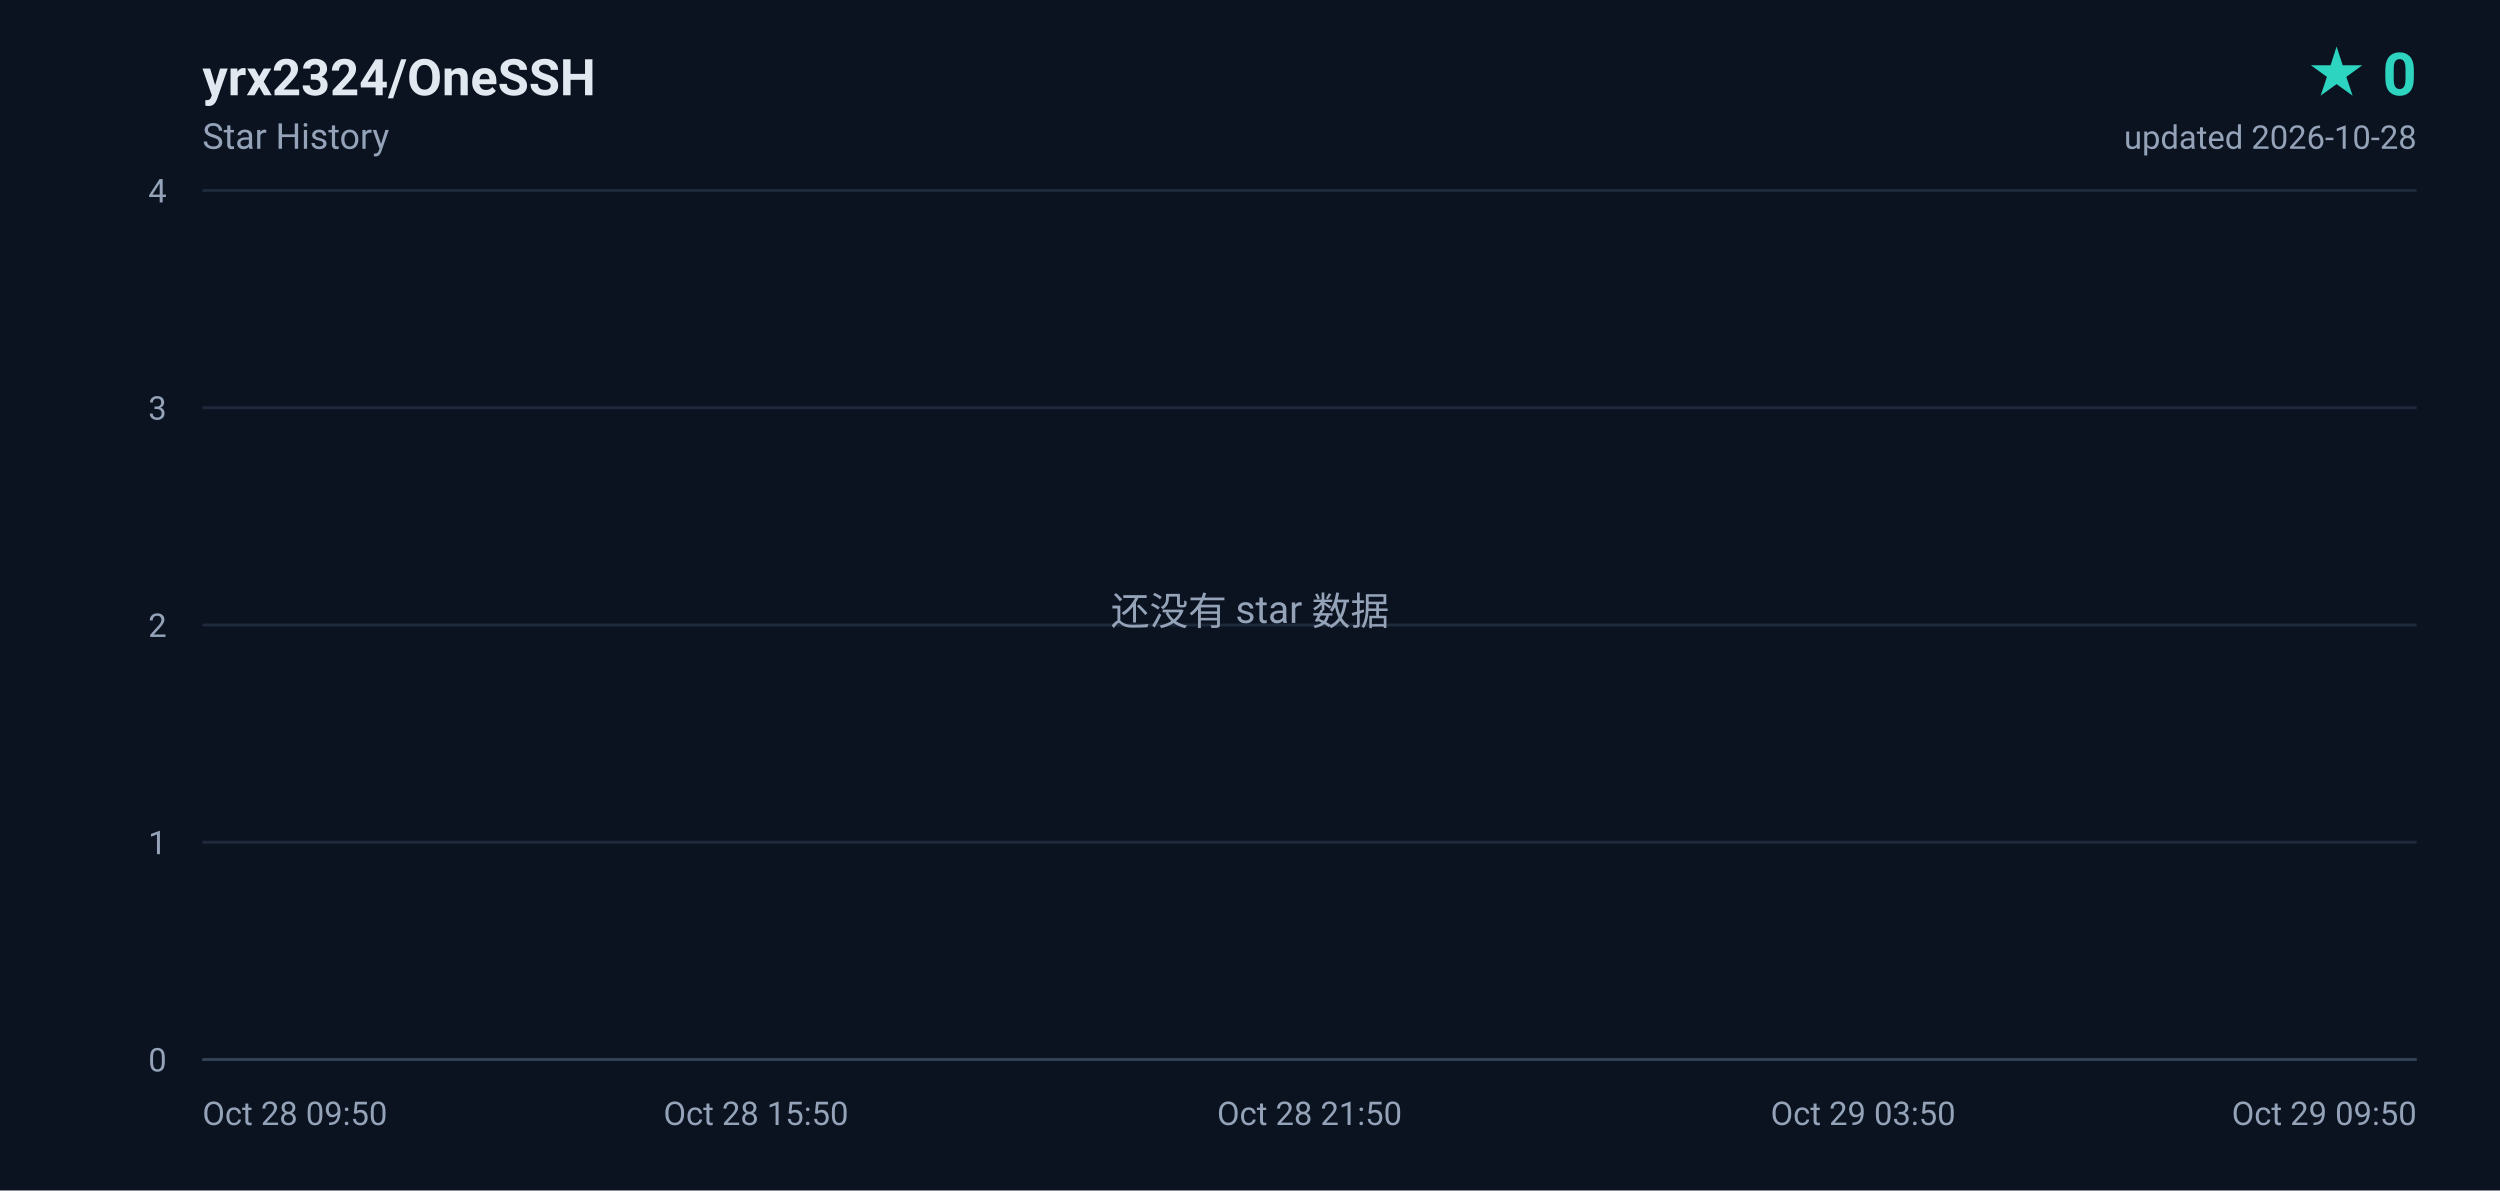
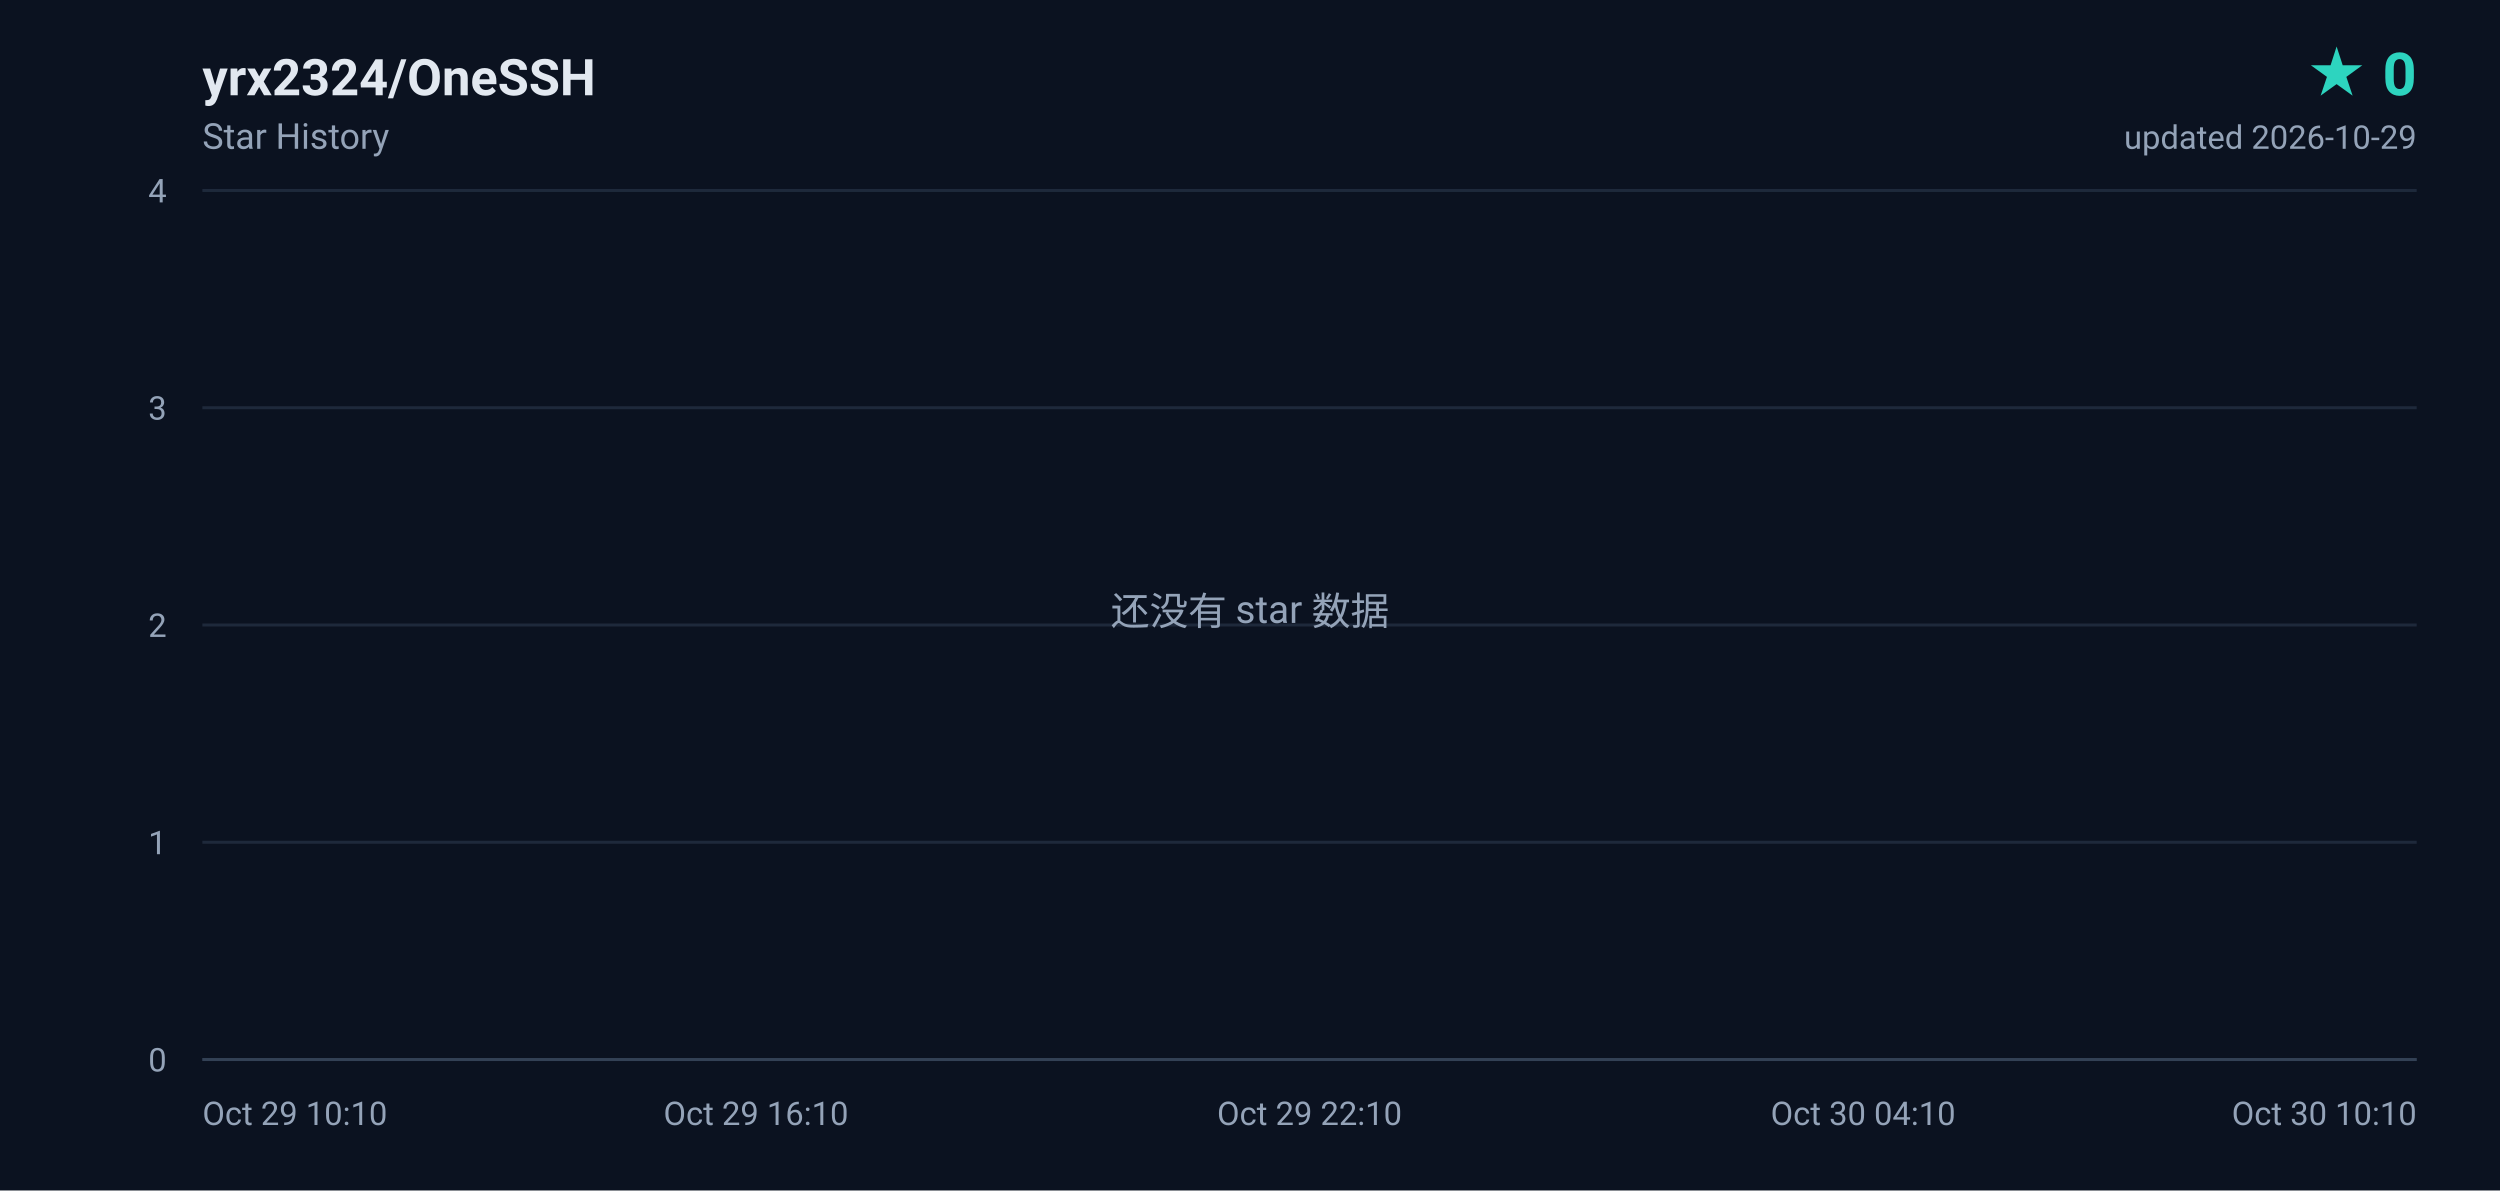
<svg xmlns="http://www.w3.org/2000/svg" width="840" height="400" viewBox="0 0 840 400" role="img" aria-label="yrx2324/OneSSH star history, 0 stars">
  <defs>
    <linearGradient id="area" x1="0" y1="0" x2="0" y2="1">
      <stop offset="0%" stop-color="#2dd4bf" stop-opacity="0.18" />
      <stop offset="100%" stop-color="#2dd4bf" stop-opacity="0" />
    </linearGradient>
  </defs>
  <rect width="840" height="400" fill="#0b1220" />
  <g font-family="ui-sans-serif,-apple-system,BlinkMacSystemFont,'Segoe UI',Roboto,'Helvetica Neue',Arial,sans-serif">
    <text x="68" y="32" fill="#e2e8f0" font-size="17" font-weight="600">yrx2324/OneSSH</text>
    <text x="68" y="50" fill="#94a3b8" font-size="12">Star History</text>
    <text x="812" y="32" fill="#2dd4bf" font-size="20" font-weight="700" text-anchor="end">★ 0</text>
-     <text x="812" y="50" fill="#94a3b8" font-size="11" text-anchor="end">updated 2026-10-28</text>
+     <text x="812" y="50" fill="#94a3b8" font-size="11" text-anchor="end">updated 2026-10-29</text>
    <line x1="68" y1="356.0" x2="812" y2="356.0" stroke="#1e293b" stroke-width="1" />
    <text x="56" y="360.0" fill="#94a3b8" font-size="11" text-anchor="end">0</text>
    <line x1="68" y1="283.0" x2="812" y2="283.0" stroke="#1e293b" stroke-width="1" />
    <text x="56" y="287.0" fill="#94a3b8" font-size="11" text-anchor="end">1</text>
    <line x1="68" y1="210.0" x2="812" y2="210.0" stroke="#1e293b" stroke-width="1" />
    <text x="56" y="214.0" fill="#94a3b8" font-size="11" text-anchor="end">2</text>
    <line x1="68" y1="137.0" x2="812" y2="137.0" stroke="#1e293b" stroke-width="1" />
    <text x="56" y="141.0" fill="#94a3b8" font-size="11" text-anchor="end">3</text>
    <line x1="68" y1="64.0" x2="812" y2="64.0" stroke="#1e293b" stroke-width="1" />
    <text x="56" y="68.0" fill="#94a3b8" font-size="11" text-anchor="end">4</text>
-     <text x="68.0" y="378.0" fill="#94a3b8" font-size="11" text-anchor="start">Oct 28 09:50</text>
-     <text x="254.0" y="378.0" fill="#94a3b8" font-size="11" text-anchor="middle">Oct 28 15:50</text>
-     <text x="440.0" y="378.0" fill="#94a3b8" font-size="11" text-anchor="middle">Oct 28 21:50</text>
-     <text x="626.0" y="378.0" fill="#94a3b8" font-size="11" text-anchor="middle">Oct 29 03:50</text>
-     <text x="812.0" y="378.0" fill="#94a3b8" font-size="11" text-anchor="end">Oct 29 09:50</text>
+     <text x="68.0" y="378.0" fill="#94a3b8" font-size="11" text-anchor="start">Oct 29 10:10</text>
+     <text x="254.0" y="378.0" fill="#94a3b8" font-size="11" text-anchor="middle">Oct 29 16:10</text>
+     <text x="440.0" y="378.0" fill="#94a3b8" font-size="11" text-anchor="middle">Oct 29 22:10</text>
+     <text x="626.0" y="378.0" fill="#94a3b8" font-size="11" text-anchor="middle">Oct 30 04:10</text>
+     <text x="812.0" y="378.0" fill="#94a3b8" font-size="11" text-anchor="end">Oct 30 10:10</text>
    <line x1="68" y1="356" x2="812" y2="356" stroke="#334155" stroke-width="1" />
    <text x="420" y="210" fill="#94a3b8" font-size="13" text-anchor="middle">还没有 star 数据</text>
  </g>
</svg>
